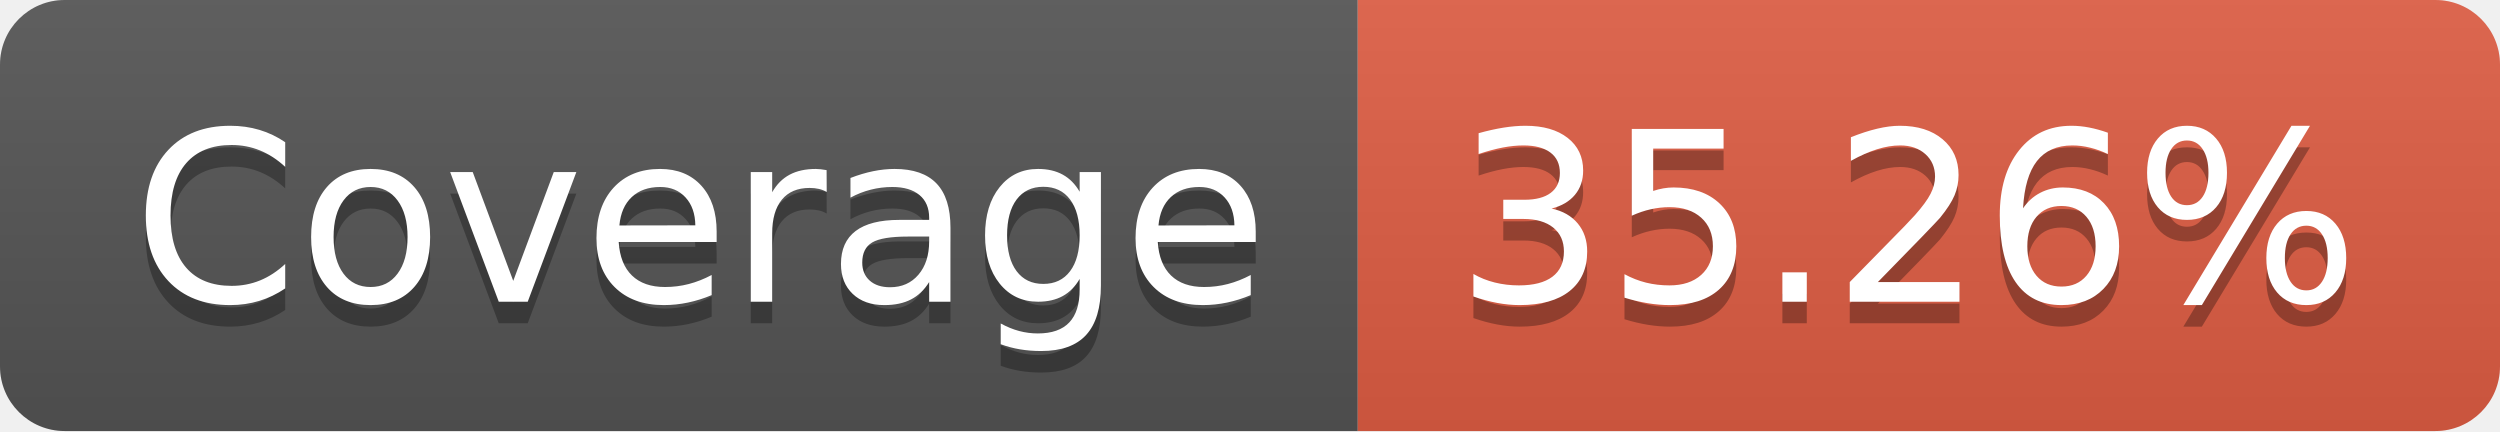
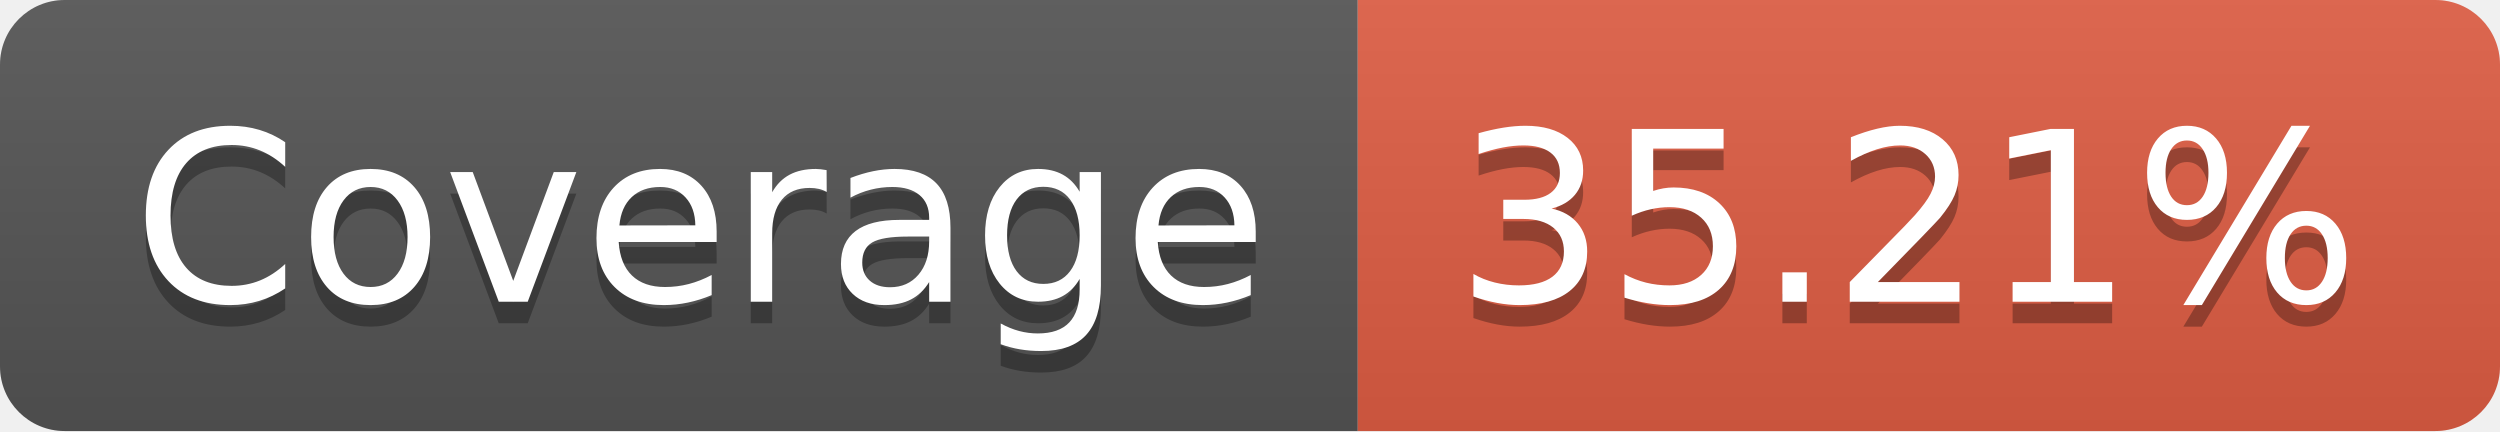
- <svg xmlns="http://www.w3.org/2000/svg" width="116" height="20" role="img" aria-label="Coverage: 35.26%">
+ <svg xmlns="http://www.w3.org/2000/svg" width="116" height="20" role="img" aria-label="Coverage: 35.21%">
  <linearGradient id="s" x2="0" y2="100%">
    <stop offset="0" stop-color="#bbb" stop-opacity=".1" />
    <stop offset="1" stop-opacity=".1" />
  </linearGradient>
  <clipPath id="r">
    <rect width="116" height="20" rx="3" fill="#fff" />
  </clipPath>
  <g clip-path="url(#r)">
    <rect width="63" height="20" fill="#555" />
    <rect x="63" width="53" height="20" fill="#e05d44" />
    <rect width="116" height="20" fill="url(#s)" />
  </g>
  <g fill="#fff" text-anchor="middle" font-family="Verdana,Geneva,DejaVu Sans,sans-serif" text-rendering="geometricPrecision" font-size="110">
    <text aria-hidden="true" x="325" y="150" fill="#010101" fill-opacity=".3" transform="scale(.1)" textLength="530">Coverage</text>
    <text x="325" y="140" transform="scale(.1)" fill="#fff" textLength="530">Coverage</text>
-     <text aria-hidden="true" x="885" y="150" fill="#010101" fill-opacity=".3" transform="scale(.1)" textLength="430">35.26%</text>
-     <text x="885" y="140" transform="scale(.1)" fill="#fff" textLength="430">35.26%</text>
+     <text aria-hidden="true" x="885" y="150" fill="#010101" fill-opacity=".3" transform="scale(.1)" textLength="430">35.21%</text>
+     <text x="885" y="140" transform="scale(.1)" fill="#fff" textLength="430">35.21%</text>
  </g>
</svg>
